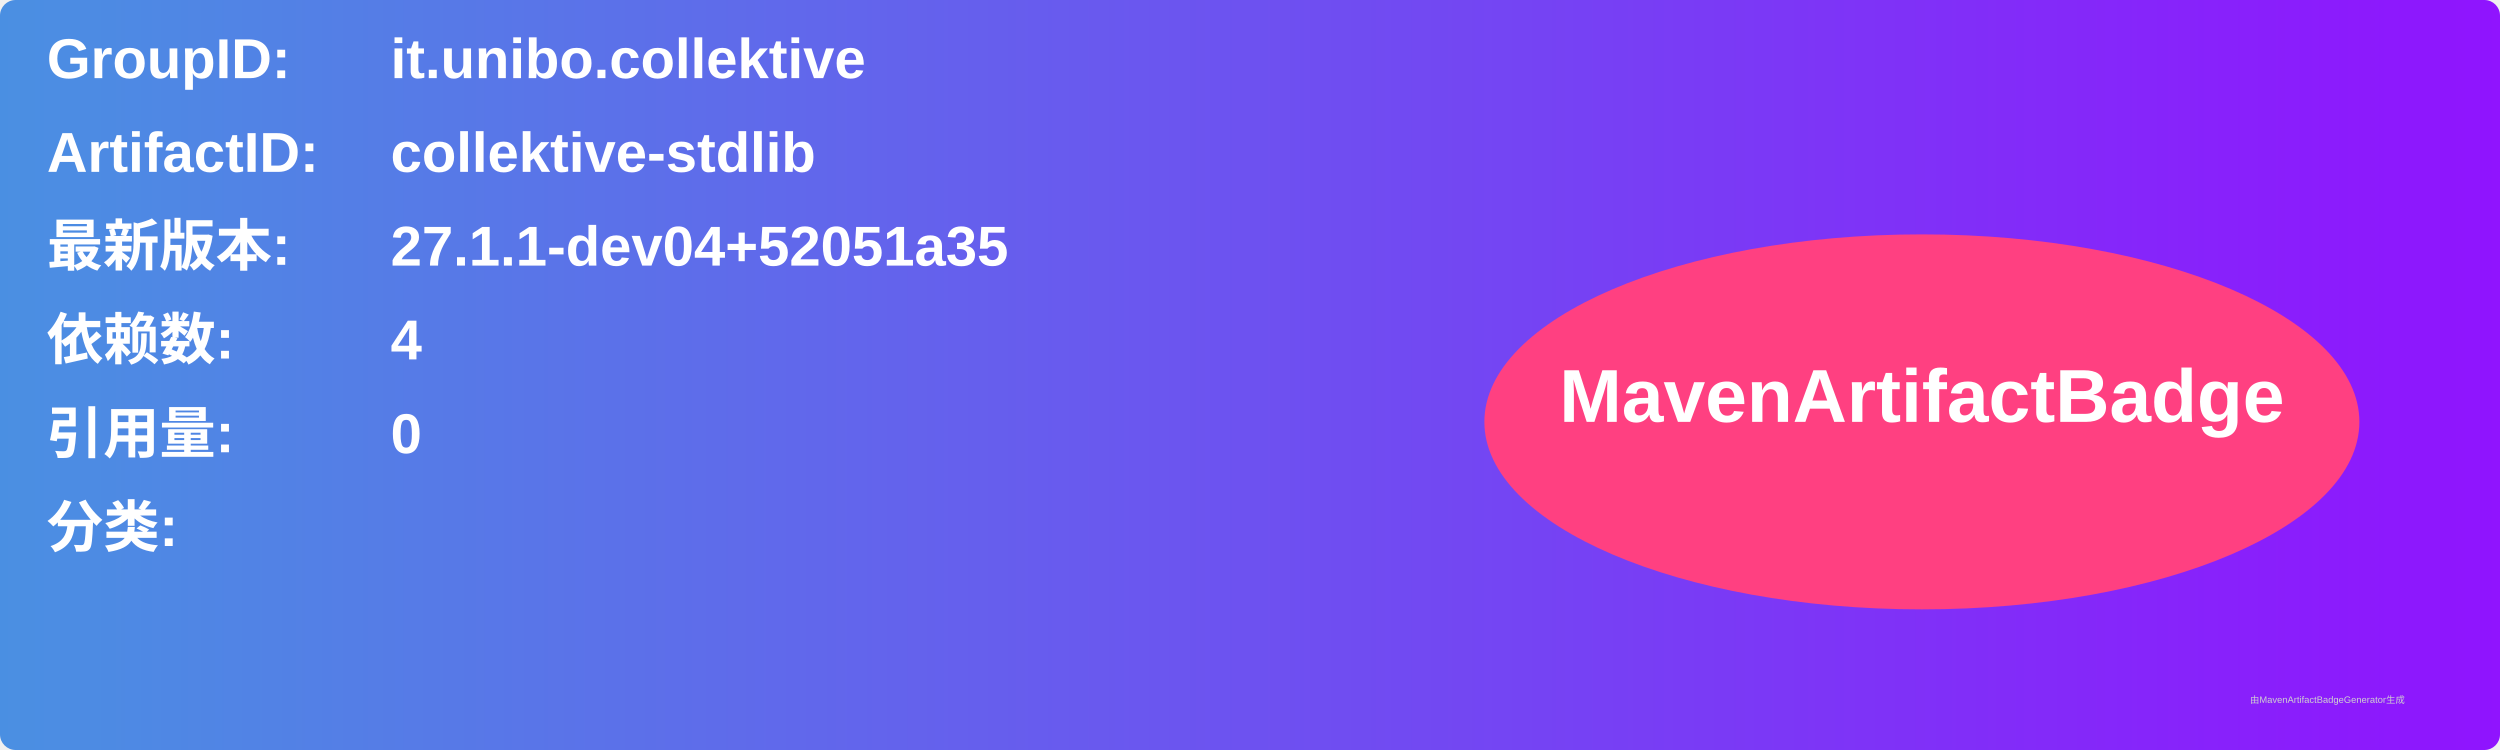
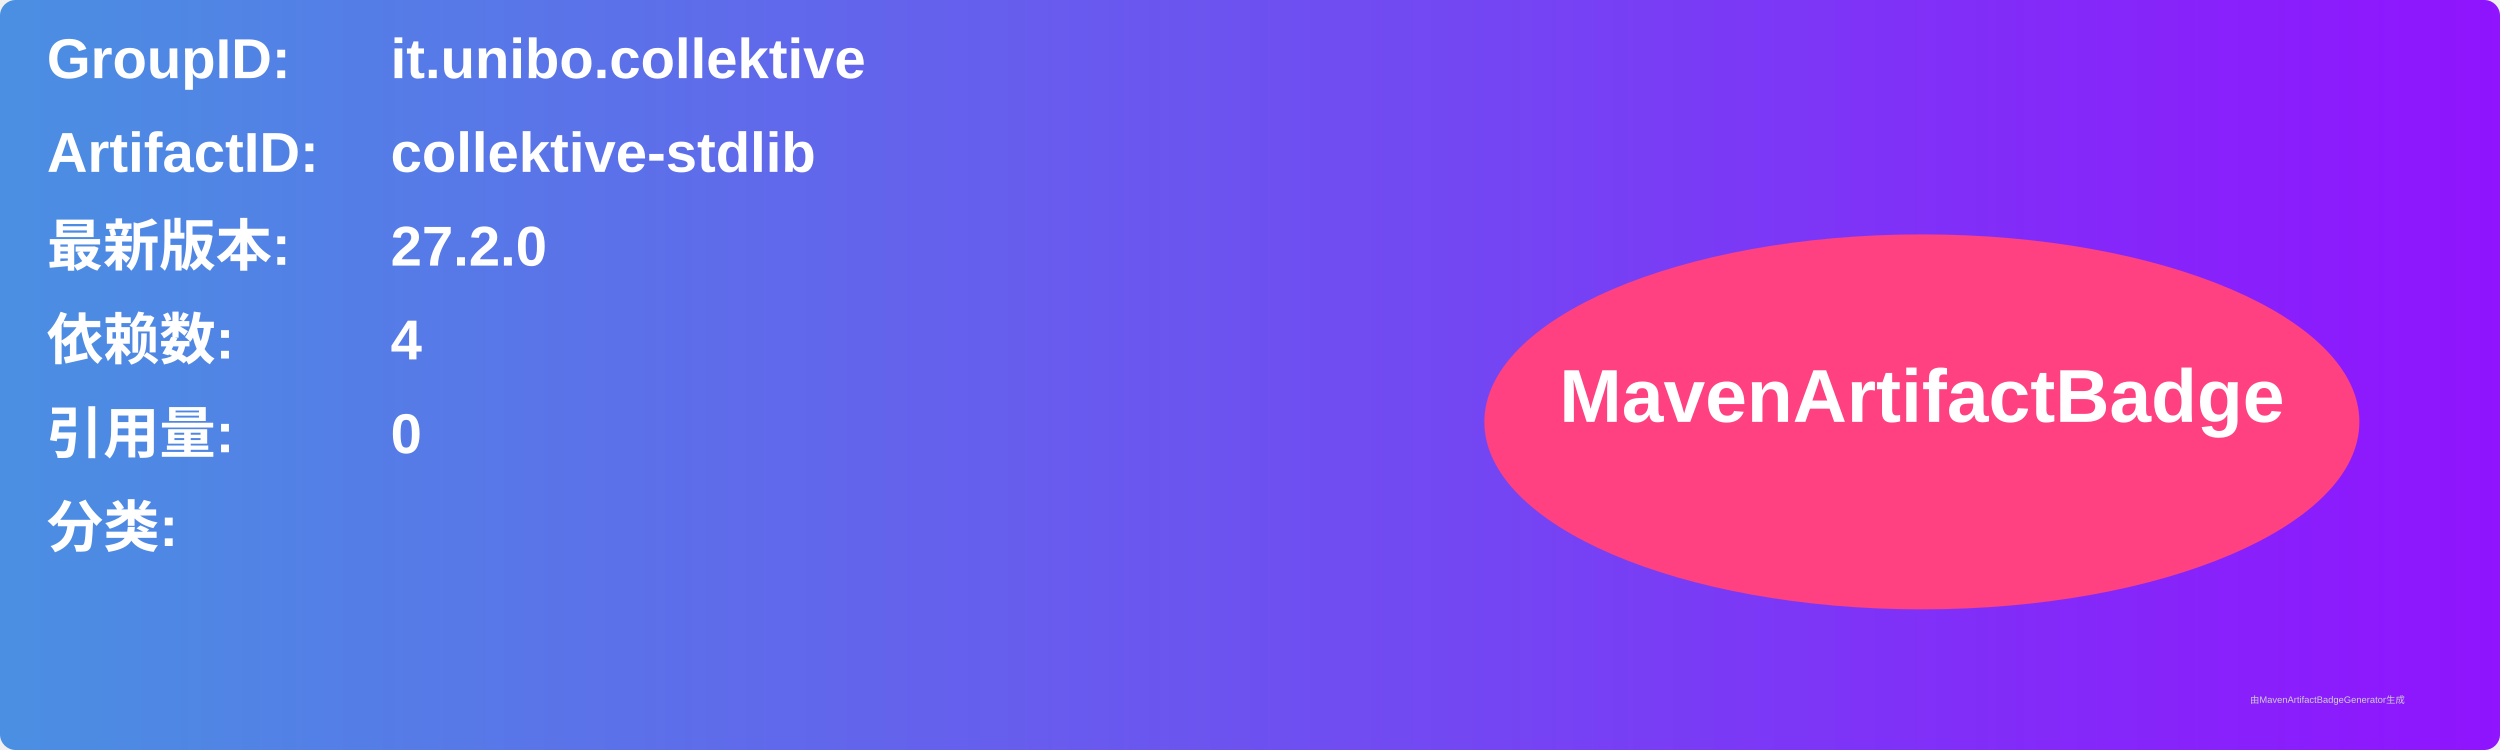
<svg xmlns="http://www.w3.org/2000/svg" width="800" height="240" viewBox="0 0 800 240">
  <linearGradient id="grad" x1="0%" y1="0%" x2="100%" y2="0%">
    <stop offset="0%" stop-color="#4a90e2" />
    <stop offset="100%" stop-color="#9013fe" />
  </linearGradient>
  <rect width="100%" height="100%" rx="5" ry="5" fill="url(#grad)" />
  <g transform="translate(15, 15)">
    <text x="0" y="10" font-family="Arial" font-size="18" fill="white" font-weight="bold" width="260">GroupID:</text>
    <text x="110" y="10" font-family="Arial" font-size="18" fill="white" font-weight="bold" width="460">it.unibo.collektive</text>
    <text x="0" y="40" font-family="Arial" font-size="18" fill="white" font-weight="bold" width="260">ArtifactID:</text>
    <text x="110" y="40" font-family="Arial" font-size="18" fill="white" font-weight="bold" width="460">collektive-stdlib</text>
    <text x="0" y="70" font-family="Arial" font-size="18" fill="white" font-weight="bold">最新版本:</text>
    <text x="110" y="70" font-family="Arial" font-size="18" fill="white" font-weight="bold">
-       <tspan font-weight="bold">27.1.1-dev04+52051a35</tspan>
+       <tspan font-weight="bold">27.2.0</tspan>
    </text>
    <text x="0" y="100" font-family="Arial" font-size="18" fill="white" font-weight="bold">依赖数: </text>
    <text x="110" y="100" font-family="Arial" font-size="18" fill="white">
      <tspan font-weight="bold">4</tspan>
    </text>
    <text x="0" y="130" font-family="Arial" font-size="18" fill="white" font-weight="bold">引用量: </text>
    <text x="110" y="130" font-family="Arial" font-size="18" fill="white">
      <tspan font-weight="bold">0</tspan>
    </text>
    <text x="0" y="160" font-family="Arial" font-size="18" fill="white" font-weight="bold">分类:</text>
    <text x="10" y="190" font-family="Arial" font-size="10" fill="white">
      <tspan font-weight="bold" />
    </text>
    <ellipse cx="600" cy="120" rx="140" ry="60" fill="#ff4081" />
    <text x="600" y="120" text-anchor="middle" font-family="Arial" font-size="24" fill="white" font-weight="bold">MavenArtifactBadge</text>
  </g>
  <text x="720" y="225" font-family="Arial" font-size="3" fill="#d0d0d0">由MavenArtifactBadgeGenerator生成</text>
</svg>
